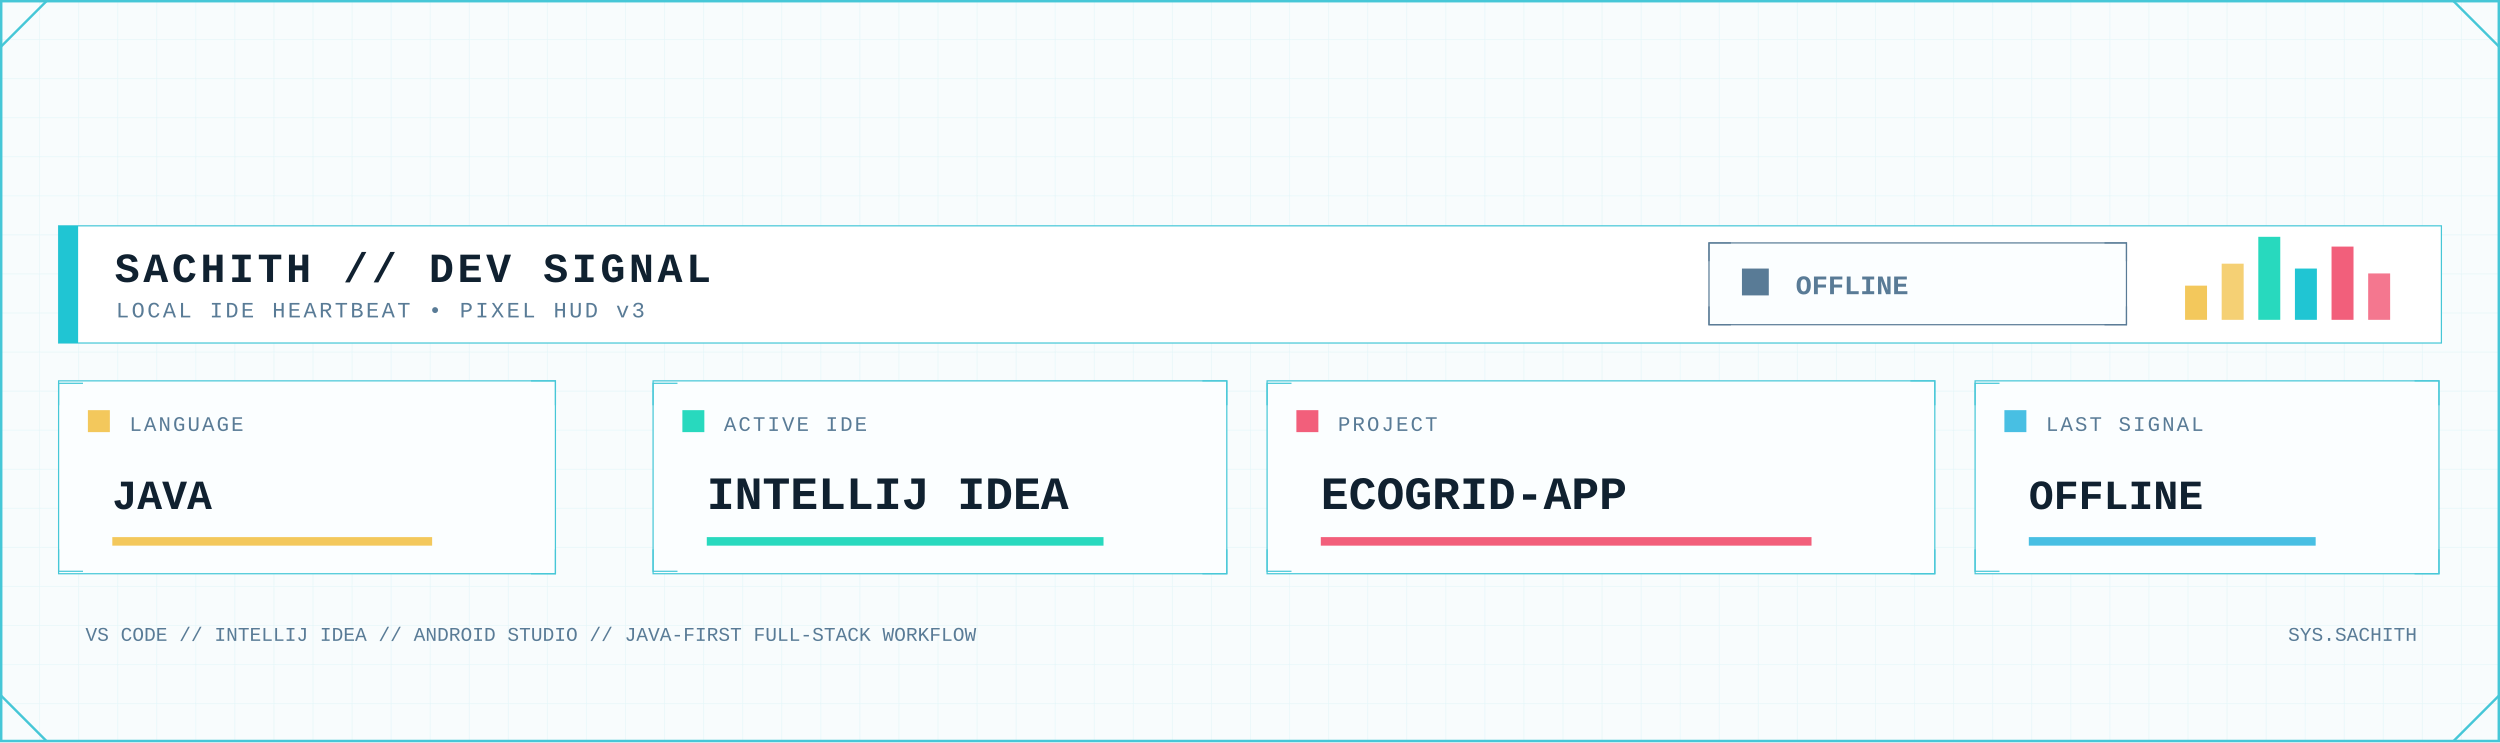
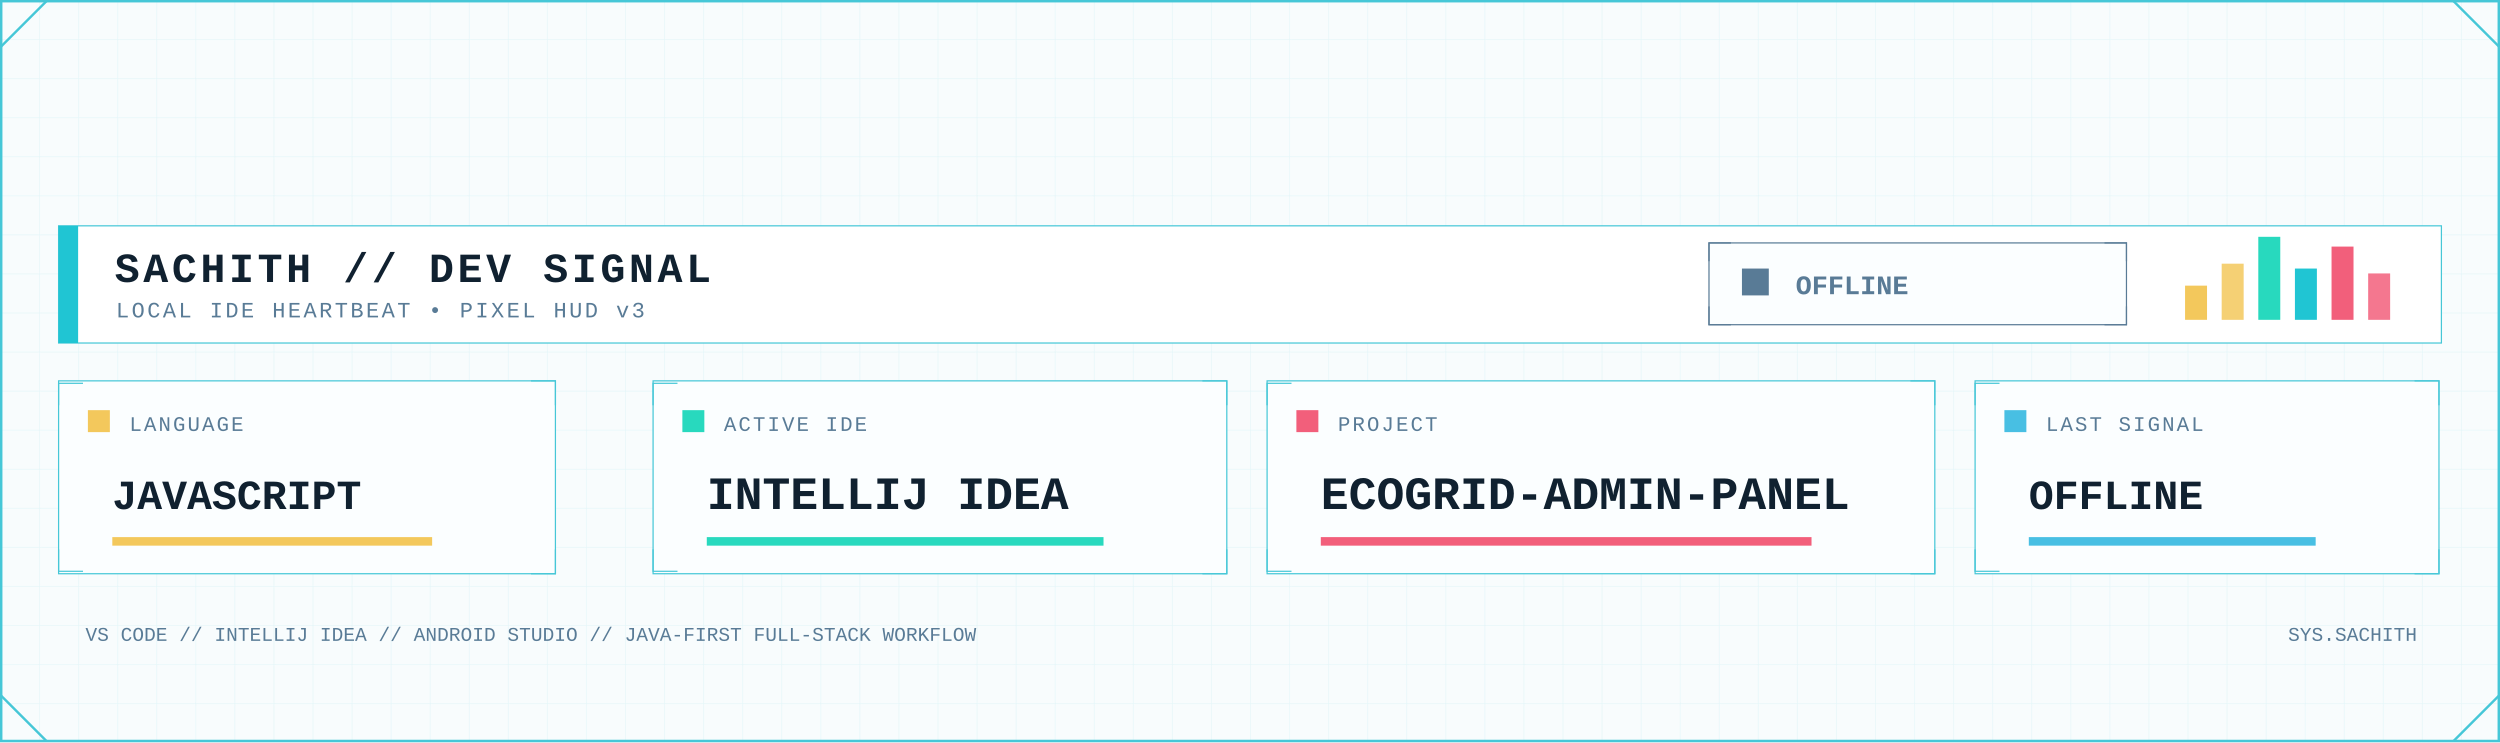
<svg xmlns="http://www.w3.org/2000/svg" width="2048" height="608" viewBox="0 0 2048 608" role="img" aria-label="Developer signal status">
  <defs>
    <pattern id="dev-grid" width="32" height="32" patternUnits="userSpaceOnUse">
      <path d="M32 0H0V32" fill="none" stroke="#D7F2F6" stroke-width="1" />
    </pattern>
    <linearGradient id="dev-area" x1="0" x2="0" y1="0" y2="1">
      <stop offset="0" stop-color="#7EE3E8" stop-opacity=".45" />
      <stop offset="1" stop-color="#7EE3E8" stop-opacity=".04" />
    </linearGradient>
    <filter id="dev-glow" x="-80%" y="-80%" width="260%" height="260%">
      <feGaussianBlur stdDeviation="5" result="b" />
      <feMerge>
        <feMergeNode in="b" />
        <feMergeNode in="SourceGraphic" />
      </feMerge>
    </filter>
    <style>
      .mono { font-family: ui-monospace, SFMono-Regular, Menlo, Consolas, 'Liberation Mono', monospace; }
      .title { font-weight: 800; letter-spacing: 3px; }
      .label { font-size: 17px; letter-spacing: 1.7px; }
      .value { font-weight: 800; }
    </style>
  </defs>
  <rect width="2048" height="608" fill="#F8FCFD" />
  <rect width="2048" height="608" fill="url(#dev-grid)" opacity=".62" />
  <rect x="1" y="1" width="2046" height="606" fill="none" stroke="#46C7D7" stroke-width="2" />
  <path d="M1 38L38 1 M2010 1L2047 38 M1 570L38 607 M2010 607L2047 570" fill="none" stroke="#46C7D7" stroke-width="2" />
  <rect x="48" y="185" width="1952" height="96" fill="#FFFFFF" stroke="#46C7D7" />
  <rect x="48" y="185" width="16" height="96" fill="#20C5D3" />
  <text class="mono title" x="94" y="231" font-size="34" fill="#102130">SACHITH // DEV SIGNAL</text>
  <text class="mono" x="95" y="260" font-size="18" letter-spacing="2" fill="#597B96">LOCAL IDE HEARTBEAT • PIXEL HUD v3</text>
  <rect x="1400" y="199" width="342" height="67" fill="#FBFEFF" stroke="#597B96" />
  <path d="M1400 214v-15h18 M1724 199h18v15 M1400 251v15h18 M1724 266h18v-15" fill="none" stroke="#597B96" />
  <rect x="1427" y="220" width="22" height="22" fill="#597B96" />
  <text class="mono value" x="1471" y="241" font-size="22" fill="#597B96">OFFLINE</text>
  <rect x="1790" y="234" width="18" height="28" fill="#F3C85C" />
  <rect x="1820" y="216" width="18" height="46" fill="#F3C85C" opacity=".85" />
  <rect x="1850" y="194" width="18" height="68" fill="#28D9BE" />
  <rect x="1880" y="220" width="18" height="42" fill="#20C5D3" />
  <rect x="1910" y="202" width="18" height="60" fill="#F25F7B" />
  <rect x="1940" y="224" width="18" height="38" fill="#F25F7B" opacity=".85" />
  <g>
    <rect x="48" y="312" width="407" height="158" fill="#FBFEFF" stroke="#46C7D7" />
    <path d="M48 332v-18h20 M435 312h20v20 M48 450v18h20 M435 470h20v-20" fill="none" stroke="#46C7D7" />
    <rect x="72" y="336" width="18" height="18" fill="#F3C85C" />
    <text class="mono label" x="106" y="353" fill="#597B96">LANGUAGE</text>
-     <text class="mono value" x="92" y="417" font-size="34" fill="#102130">JAVA</text>
+     <text class="mono value" x="92" y="417" font-size="34" fill="#102130">JAVASCRIPT</text>
    <rect x="92" y="440" width="262" height="7" fill="#F3C85C" />
  </g>
  <g>
    <rect x="535" y="312" width="470" height="158" fill="#FBFEFF" stroke="#46C7D7" />
    <path d="M535 332v-18h20 M985 312h20v20 M535 450v18h20 M985 470h20v-20" fill="none" stroke="#46C7D7" />
    <rect x="559" y="336" width="18" height="18" fill="#28D9BE" />
    <text class="mono label" x="593" y="353" fill="#597B96">ACTIVE IDE</text>
    <text class="mono value" x="579" y="417" font-size="38" fill="#102130">INTELLIJ IDEA</text>
    <rect x="579" y="440" width="325" height="7" fill="#28D9BE" />
  </g>
  <g>
    <rect x="1038" y="312" width="547" height="158" fill="#FBFEFF" stroke="#46C7D7" />
    <path d="M1038 332v-18h20 M1565 312h20v20 M1038 450v18h20 M1565 470h20v-20" fill="none" stroke="#46C7D7" />
    <rect x="1062" y="336" width="18" height="18" fill="#F25F7B" />
    <text class="mono label" x="1096" y="353" fill="#597B96">PROJECT</text>
-     <text class="mono value" x="1082" y="417" font-size="38" fill="#102130">ECOGRID-APP</text>
+     <text class="mono value" x="1082" y="417" font-size="38" fill="#102130">ECOGRID-ADMIN-PANEL</text>
    <rect x="1082" y="440" width="402" height="7" fill="#F25F7B" />
  </g>
  <g>
    <rect x="1618" y="312" width="380" height="158" fill="#FBFEFF" stroke="#46C7D7" />
    <path d="M1618 332v-18h20 M1978 312h20v20 M1618 450v18h20 M1978 470h20v-20" fill="none" stroke="#46C7D7" />
    <rect x="1642" y="336" width="18" height="18" fill="#48BFE3" />
    <text class="mono label" x="1676" y="353" fill="#597B96">LAST SIGNAL</text>
    <text class="mono value" x="1662" y="417" font-size="34" fill="#102130">OFFLINE</text>
    <rect x="1662" y="440" width="235" height="7" fill="#48BFE3" />
  </g>
  <text class="mono" x="70" y="525" font-size="16" fill="#597B96">VS CODE // INTELLIJ IDEA // ANDROID STUDIO // JAVA-FIRST FULL-STACK WORKFLOW</text>
  <text class="mono" x="1980" y="525" text-anchor="end" font-size="16" fill="#597B96">SYS.SACHITH</text>
</svg>
